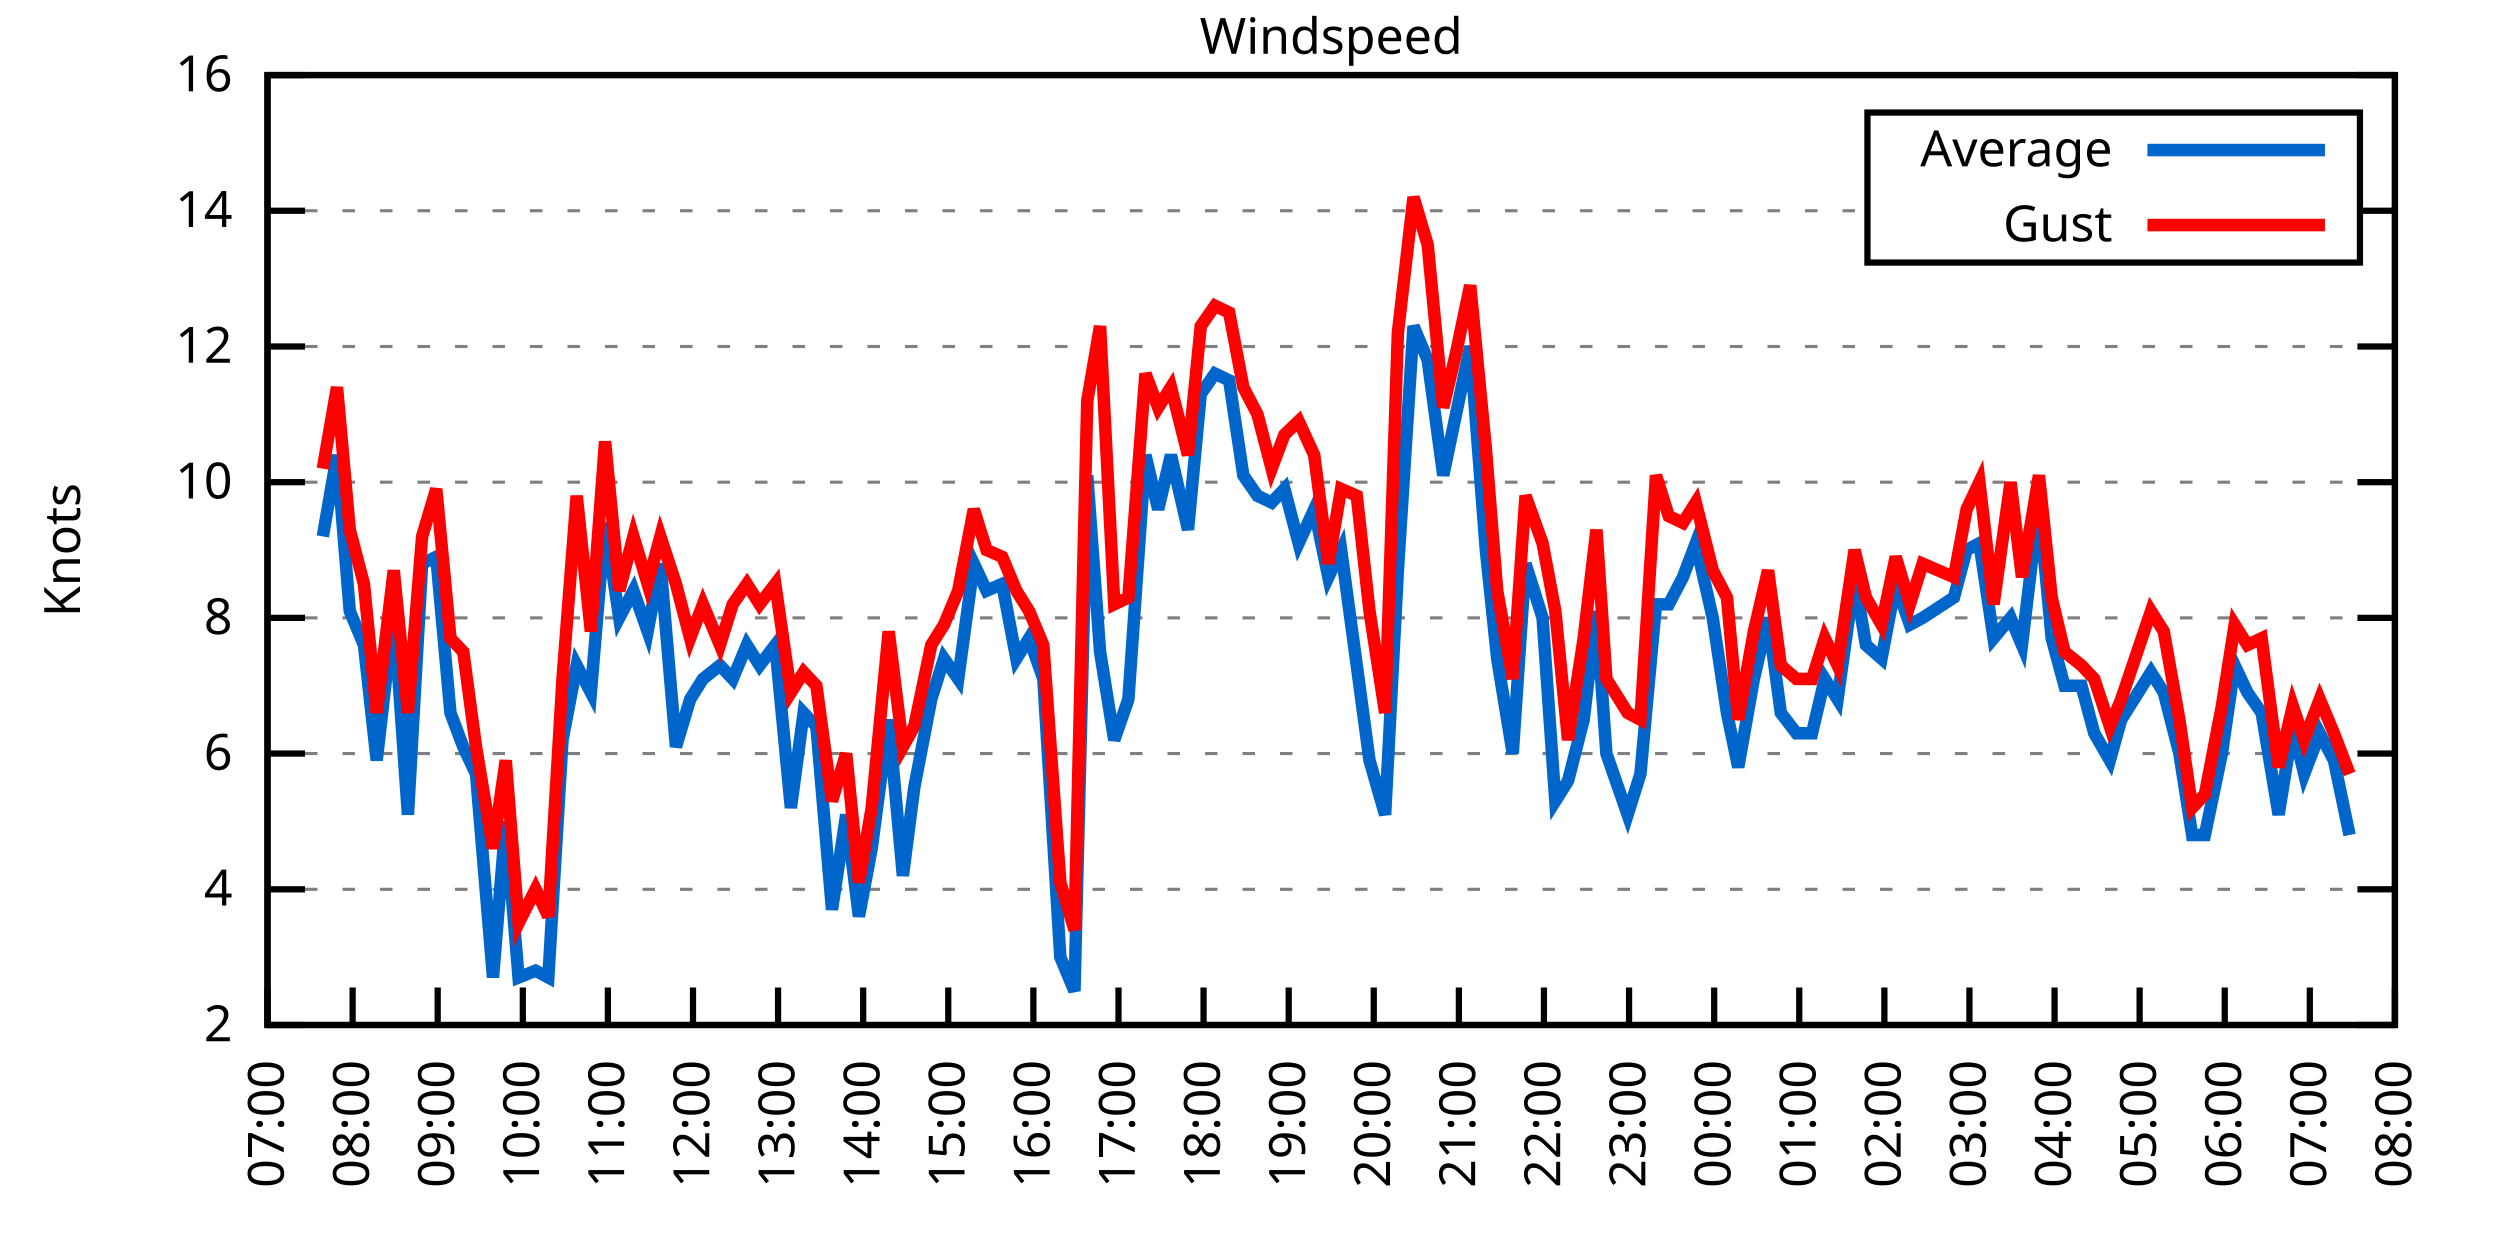
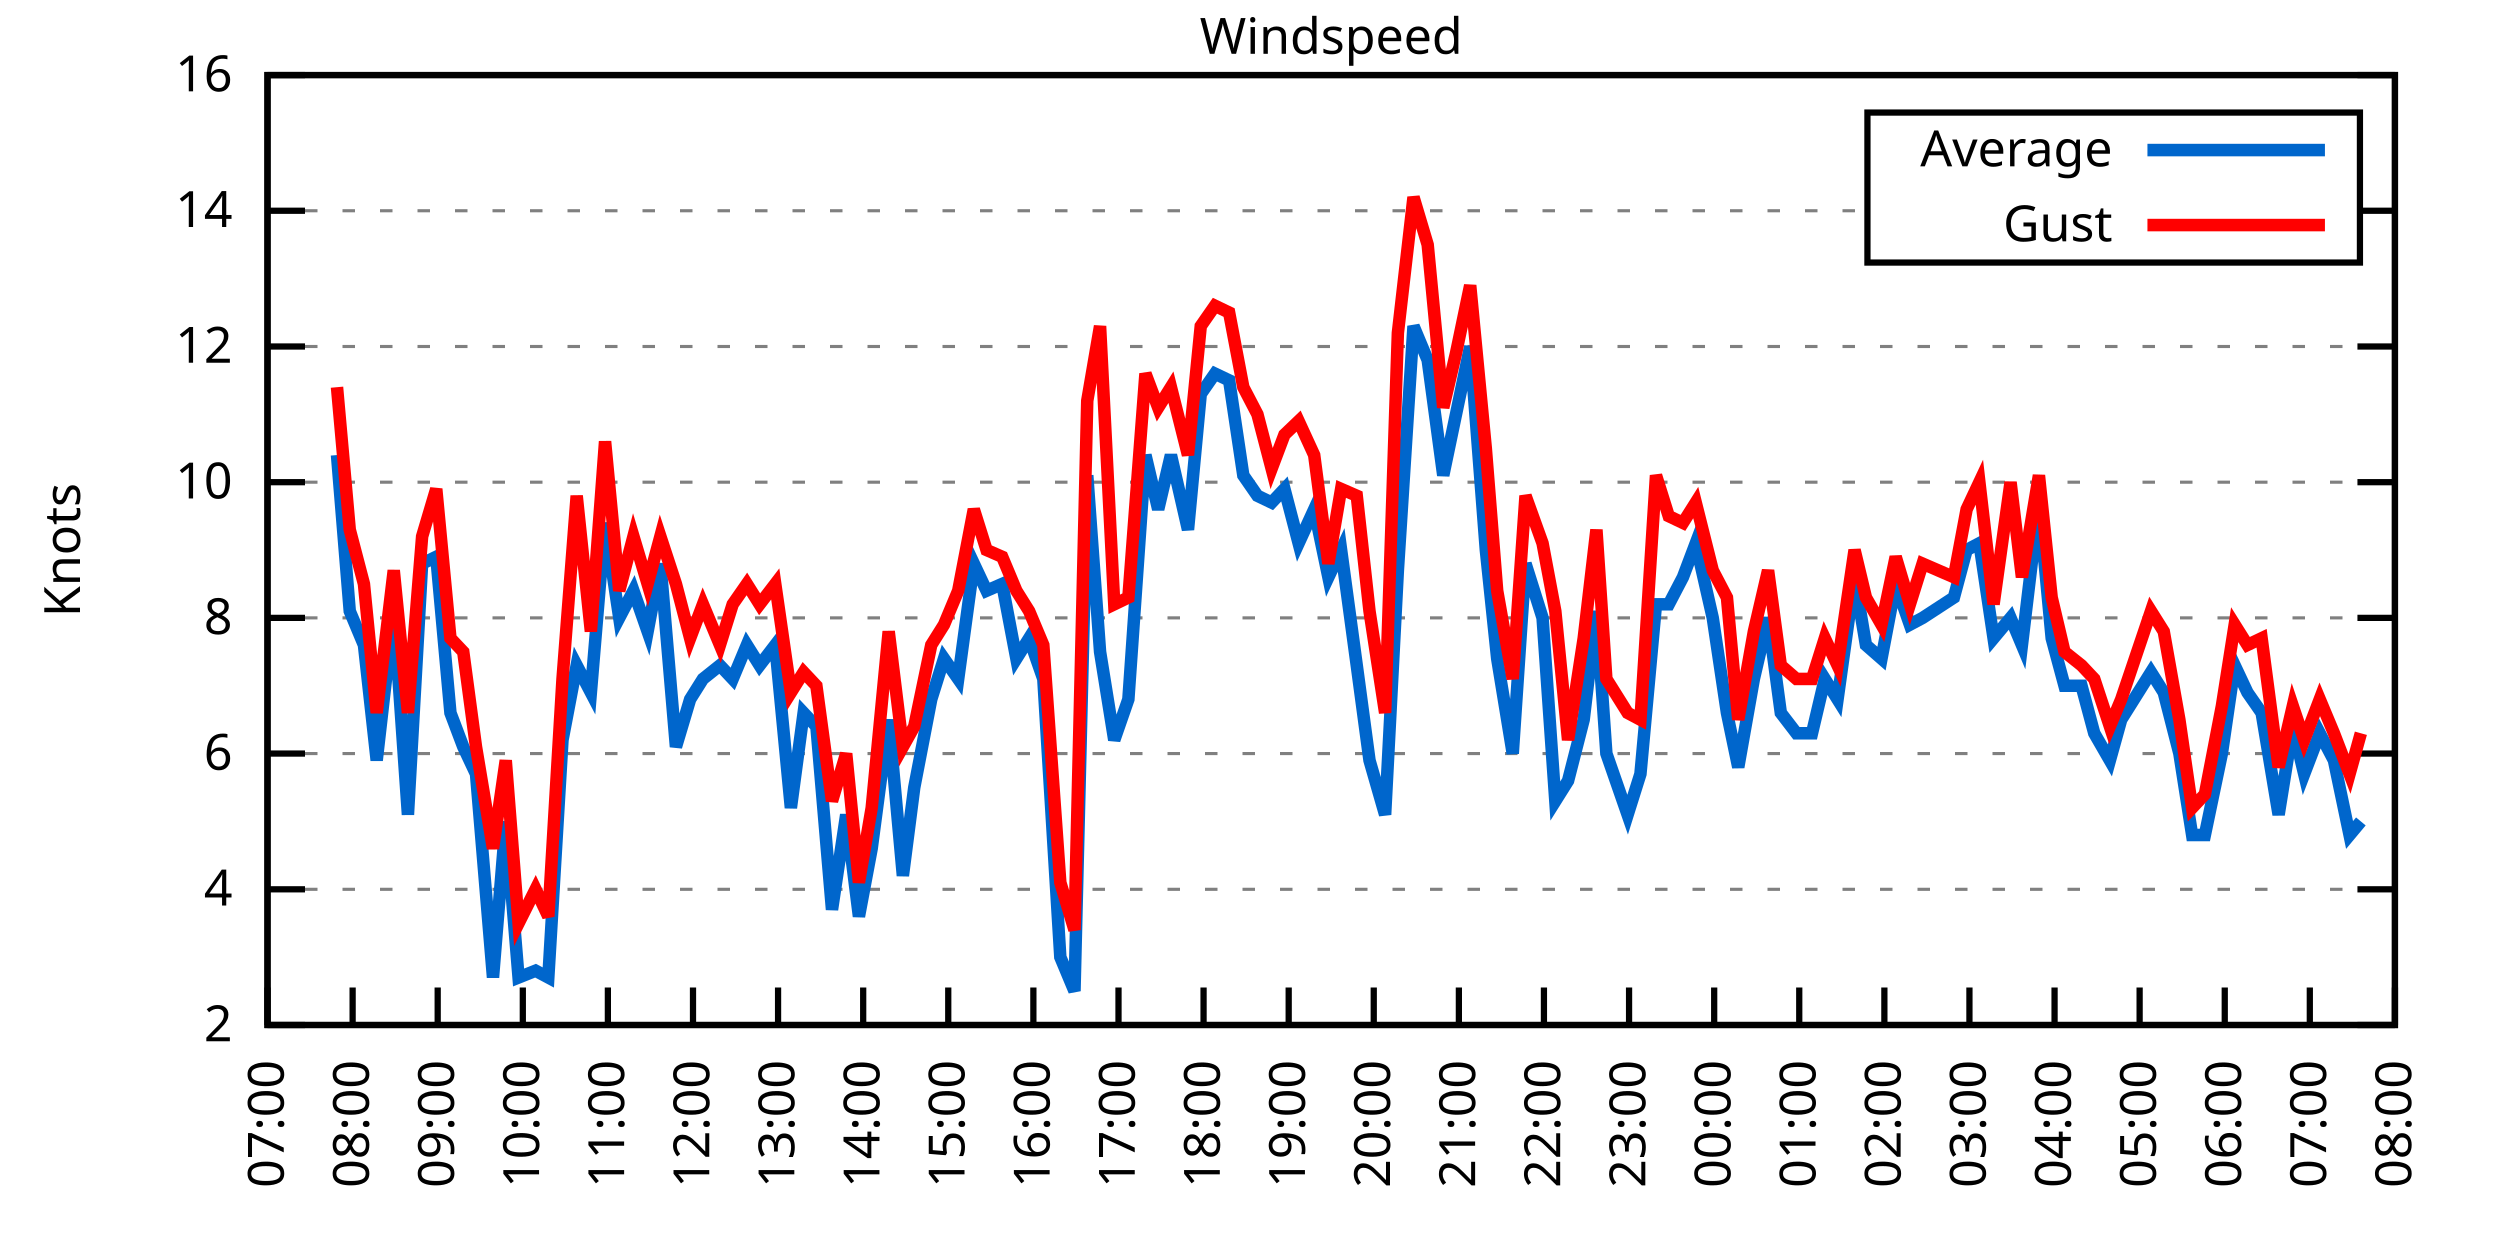
<svg xmlns="http://www.w3.org/2000/svg" xmlns:xlink="http://www.w3.org/1999/xlink" width="400" height="200" viewBox="0 0 400 200">
  <g id="gnuplot_canvas">
    <rect x="0" y="0" width="400" height="200" fill="none" />
    <defs>
      <circle id="gpDot" r="0.5" stroke-width="0.5" stroke="currentColor" />
      <path id="gpPt0" stroke-width="0.333" stroke="currentColor" d="M-1,0 h2 M0,-1 v2" />
      <path id="gpPt1" stroke-width="0.333" stroke="currentColor" d="M-1,-1 L1,1 M1,-1 L-1,1" />
      <path id="gpPt2" stroke-width="0.333" stroke="currentColor" d="M-1,0 L1,0 M0,-1 L0,1 M-1,-1 L1,1 M-1,1 L1,-1" />
      <rect id="gpPt3" stroke-width="0.333" stroke="currentColor" x="-1" y="-1" width="2" height="2" />
      <rect id="gpPt4" stroke-width="0.333" stroke="currentColor" fill="currentColor" x="-1" y="-1" width="2" height="2" />
      <circle id="gpPt5" stroke-width="0.333" stroke="currentColor" cx="0" cy="0" r="1" />
      <use xlink:href="#gpPt5" id="gpPt6" fill="currentColor" stroke="none" />
      <path id="gpPt7" stroke-width="0.333" stroke="currentColor" d="M0,-1.33 L-1.33,0.67 L1.33,0.67 z" />
      <use xlink:href="#gpPt7" id="gpPt8" fill="currentColor" stroke="none" />
      <use xlink:href="#gpPt7" id="gpPt9" stroke="currentColor" transform="rotate(180)" />
      <use xlink:href="#gpPt9" id="gpPt10" fill="currentColor" stroke="none" />
      <use xlink:href="#gpPt3" id="gpPt11" stroke="currentColor" transform="rotate(45)" />
      <use xlink:href="#gpPt11" id="gpPt12" fill="currentColor" stroke="none" />
      <path id="gpPt13" stroke-width="0.333" stroke="currentColor" d="M0,1.330 L1.265,0.411 L0.782,-1.067 L-0.782,-1.076 L-1.265,0.411 z" />
      <use xlink:href="#gpPt13" id="gpPt14" fill="currentColor" stroke="none" />
      <filter id="textbox" filterUnits="objectBoundingBox" x="0" y="0" height="1" width="1">
        <feFlood flood-color="white" flood-opacity="1" result="bgnd" />
        <feComposite in="SourceGraphic" in2="bgnd" operator="atop" />
      </filter>
      <filter id="greybox" filterUnits="objectBoundingBox" x="0" y="0" height="1" width="1">
        <feFlood flood-color="lightgrey" flood-opacity="1" result="grey" />
        <feComposite in="SourceGraphic" in2="grey" operator="atop" />
      </filter>
    </defs>
    <g fill="none" color="white" stroke="currentColor" stroke-width="1.00" stroke-linecap="butt" stroke-linejoin="miter">
</g>
    <g fill="none" color="black" stroke="currentColor" stroke-width="1.00" stroke-linecap="butt" stroke-linejoin="miter">
      <g stroke="none" shape-rendering="crispEdges">
        <polygon fill="rgb(255, 255, 255)" points="42.80,164.00 383.18,164.00 383.18,12.02 42.80,12.02 " />
      </g>
    </g>
    <g fill="none" color="black" stroke="currentColor" stroke-width="1.00" stroke-linecap="butt" stroke-linejoin="miter">
</g>
    <g fill="none" color="black" stroke="black" stroke-width="0.50" stroke-linecap="butt" stroke-linejoin="miter">
</g>
    <g fill="none" color="gray" stroke="currentColor" stroke-width="0.50" stroke-linecap="butt" stroke-linejoin="miter">
      <path stroke="gray" stroke-dasharray="2,4" class="gridline" d="M42.80,164.00 L383.19,164.00  " />
    </g>
    <g fill="none" color="gray" stroke="gray" stroke-width="1.00" stroke-linecap="butt" stroke-linejoin="miter">
</g>
    <g fill="none" color="black" stroke="currentColor" stroke-width="1.00" stroke-linecap="butt" stroke-linejoin="miter">
      <path stroke="black" d="M42.80,164.00 L48.80,164.00 M383.19,164.00 L377.19,164.00  " />
      <g transform="translate(37.20,166.60)" stroke="none" fill="black" font-family="Sans" font-size="8.00" text-anchor="end">
        <text>
          <tspan font-family="Sans"> 2</tspan>
        </text>
      </g>
    </g>
    <g fill="none" color="black" stroke="currentColor" stroke-width="1.00" stroke-linecap="butt" stroke-linejoin="miter">
</g>
    <g fill="none" color="black" stroke="black" stroke-width="0.50" stroke-linecap="butt" stroke-linejoin="miter">
</g>
    <g fill="none" color="gray" stroke="currentColor" stroke-width="0.50" stroke-linecap="butt" stroke-linejoin="miter">
      <path stroke="gray" stroke-dasharray="2,4" class="gridline" d="M42.80,142.29 L383.19,142.29  " />
    </g>
    <g fill="none" color="gray" stroke="gray" stroke-width="1.00" stroke-linecap="butt" stroke-linejoin="miter">
</g>
    <g fill="none" color="black" stroke="currentColor" stroke-width="1.00" stroke-linecap="butt" stroke-linejoin="miter">
      <path stroke="black" d="M42.80,142.29 L48.80,142.29 M383.19,142.29 L377.19,142.29  " />
      <g transform="translate(37.20,144.89)" stroke="none" fill="black" font-family="Sans" font-size="8.00" text-anchor="end">
        <text>
          <tspan font-family="Sans"> 4</tspan>
        </text>
      </g>
    </g>
    <g fill="none" color="black" stroke="currentColor" stroke-width="1.00" stroke-linecap="butt" stroke-linejoin="miter">
</g>
    <g fill="none" color="black" stroke="black" stroke-width="0.50" stroke-linecap="butt" stroke-linejoin="miter">
</g>
    <g fill="none" color="gray" stroke="currentColor" stroke-width="0.50" stroke-linecap="butt" stroke-linejoin="miter">
      <path stroke="gray" stroke-dasharray="2,4" class="gridline" d="M42.80,120.57 L383.19,120.57  " />
    </g>
    <g fill="none" color="gray" stroke="gray" stroke-width="1.00" stroke-linecap="butt" stroke-linejoin="miter">
</g>
    <g fill="none" color="black" stroke="currentColor" stroke-width="1.00" stroke-linecap="butt" stroke-linejoin="miter">
      <path stroke="black" d="M42.80,120.57 L48.80,120.57 M383.19,120.57 L377.19,120.57  " />
      <g transform="translate(37.20,123.17)" stroke="none" fill="black" font-family="Sans" font-size="8.00" text-anchor="end">
        <text>
          <tspan font-family="Sans"> 6</tspan>
        </text>
      </g>
    </g>
    <g fill="none" color="black" stroke="currentColor" stroke-width="1.00" stroke-linecap="butt" stroke-linejoin="miter">
</g>
    <g fill="none" color="black" stroke="black" stroke-width="0.50" stroke-linecap="butt" stroke-linejoin="miter">
</g>
    <g fill="none" color="gray" stroke="currentColor" stroke-width="0.50" stroke-linecap="butt" stroke-linejoin="miter">
      <path stroke="gray" stroke-dasharray="2,4" class="gridline" d="M42.80,98.86 L383.19,98.86  " />
    </g>
    <g fill="none" color="gray" stroke="gray" stroke-width="1.00" stroke-linecap="butt" stroke-linejoin="miter">
</g>
    <g fill="none" color="black" stroke="currentColor" stroke-width="1.00" stroke-linecap="butt" stroke-linejoin="miter">
      <path stroke="black" d="M42.80,98.86 L48.80,98.86 M383.19,98.86 L377.19,98.86  " />
      <g transform="translate(37.20,101.46)" stroke="none" fill="black" font-family="Sans" font-size="8.00" text-anchor="end">
        <text>
          <tspan font-family="Sans"> 8</tspan>
        </text>
      </g>
    </g>
    <g fill="none" color="black" stroke="currentColor" stroke-width="1.00" stroke-linecap="butt" stroke-linejoin="miter">
</g>
    <g fill="none" color="black" stroke="black" stroke-width="0.50" stroke-linecap="butt" stroke-linejoin="miter">
</g>
    <g fill="none" color="gray" stroke="currentColor" stroke-width="0.50" stroke-linecap="butt" stroke-linejoin="miter">
      <path stroke="gray" stroke-dasharray="2,4" class="gridline" d="M42.80,77.15 L383.19,77.15  " />
    </g>
    <g fill="none" color="gray" stroke="gray" stroke-width="1.00" stroke-linecap="butt" stroke-linejoin="miter">
</g>
    <g fill="none" color="black" stroke="currentColor" stroke-width="1.00" stroke-linecap="butt" stroke-linejoin="miter">
      <path stroke="black" d="M42.80,77.15 L48.80,77.15 M383.19,77.15 L377.19,77.15  " />
      <g transform="translate(37.20,79.75)" stroke="none" fill="black" font-family="Sans" font-size="8.00" text-anchor="end">
        <text>
          <tspan font-family="Sans"> 10</tspan>
        </text>
      </g>
    </g>
    <g fill="none" color="black" stroke="currentColor" stroke-width="1.00" stroke-linecap="butt" stroke-linejoin="miter">
</g>
    <g fill="none" color="black" stroke="black" stroke-width="0.50" stroke-linecap="butt" stroke-linejoin="miter">
</g>
    <g fill="none" color="gray" stroke="currentColor" stroke-width="0.50" stroke-linecap="butt" stroke-linejoin="miter">
      <path stroke="gray" stroke-dasharray="2,4" class="gridline" d="M42.80,55.44 L383.19,55.44  " />
    </g>
    <g fill="none" color="gray" stroke="gray" stroke-width="1.00" stroke-linecap="butt" stroke-linejoin="miter">
</g>
    <g fill="none" color="black" stroke="currentColor" stroke-width="1.00" stroke-linecap="butt" stroke-linejoin="miter">
      <path stroke="black" d="M42.80,55.44 L48.80,55.44 M383.19,55.44 L377.19,55.44  " />
      <g transform="translate(37.20,58.04)" stroke="none" fill="black" font-family="Sans" font-size="8.00" text-anchor="end">
        <text>
          <tspan font-family="Sans"> 12</tspan>
        </text>
      </g>
    </g>
    <g fill="none" color="black" stroke="currentColor" stroke-width="1.00" stroke-linecap="butt" stroke-linejoin="miter">
</g>
    <g fill="none" color="black" stroke="black" stroke-width="0.50" stroke-linecap="butt" stroke-linejoin="miter">
</g>
    <g fill="none" color="gray" stroke="currentColor" stroke-width="0.50" stroke-linecap="butt" stroke-linejoin="miter">
      <path stroke="gray" stroke-dasharray="2,4" class="gridline" d="M42.80,33.72 L298.79,33.72 M377.59,33.72 L383.19,33.72  " />
    </g>
    <g fill="none" color="gray" stroke="gray" stroke-width="1.00" stroke-linecap="butt" stroke-linejoin="miter">
</g>
    <g fill="none" color="black" stroke="currentColor" stroke-width="1.00" stroke-linecap="butt" stroke-linejoin="miter">
      <path stroke="black" d="M42.80,33.72 L48.80,33.72 M383.19,33.72 L377.19,33.72  " />
      <g transform="translate(37.20,36.32)" stroke="none" fill="black" font-family="Sans" font-size="8.00" text-anchor="end">
        <text>
          <tspan font-family="Sans"> 14</tspan>
        </text>
      </g>
    </g>
    <g fill="none" color="black" stroke="currentColor" stroke-width="1.00" stroke-linecap="butt" stroke-linejoin="miter">
</g>
    <g fill="none" color="black" stroke="black" stroke-width="0.50" stroke-linecap="butt" stroke-linejoin="miter">
</g>
    <g fill="none" color="gray" stroke="currentColor" stroke-width="0.50" stroke-linecap="butt" stroke-linejoin="miter">
      <path stroke="gray" stroke-dasharray="2,4" class="gridline" d="M42.80,12.01 L383.19,12.01  " />
    </g>
    <g fill="none" color="gray" stroke="gray" stroke-width="1.00" stroke-linecap="butt" stroke-linejoin="miter">
</g>
    <g fill="none" color="black" stroke="currentColor" stroke-width="1.00" stroke-linecap="butt" stroke-linejoin="miter">
      <path stroke="black" d="M42.80,12.01 L48.80,12.01 M383.19,12.01 L377.19,12.01  " />
      <g transform="translate(37.20,14.61)" stroke="none" fill="black" font-family="Sans" font-size="8.00" text-anchor="end">
        <text>
          <tspan font-family="Sans"> 16</tspan>
        </text>
      </g>
    </g>
    <g fill="none" color="black" stroke="currentColor" stroke-width="1.00" stroke-linecap="butt" stroke-linejoin="miter">
      <path stroke="black" d="M42.80,164.00 L42.80,158.00  " />
      <g transform="translate(45.40,169.60) rotate(270.00)" stroke="none" fill="black" font-family="Sans" font-size="8.00" text-anchor="end">
        <text>
          <tspan font-family="Sans">07:00</tspan>
        </text>
      </g>
    </g>
    <g fill="none" color="black" stroke="currentColor" stroke-width="1.00" stroke-linecap="butt" stroke-linejoin="miter">
      <path stroke="black" d="M56.42,164.00 L56.42,158.00  " />
      <g transform="translate(59.02,169.60) rotate(270.00)" stroke="none" fill="black" font-family="Sans" font-size="8.00" text-anchor="end">
        <text>
          <tspan font-family="Sans">08:00</tspan>
        </text>
      </g>
    </g>
    <g fill="none" color="black" stroke="currentColor" stroke-width="1.00" stroke-linecap="butt" stroke-linejoin="miter">
      <path stroke="black" d="M70.03,164.00 L70.03,158.00  " />
      <g transform="translate(72.63,169.60) rotate(270.00)" stroke="none" fill="black" font-family="Sans" font-size="8.00" text-anchor="end">
        <text>
          <tspan font-family="Sans">09:00</tspan>
        </text>
      </g>
    </g>
    <g fill="none" color="black" stroke="currentColor" stroke-width="1.00" stroke-linecap="butt" stroke-linejoin="miter">
      <path stroke="black" d="M83.65,164.00 L83.65,158.00  " />
      <g transform="translate(86.25,169.60) rotate(270.00)" stroke="none" fill="black" font-family="Sans" font-size="8.00" text-anchor="end">
        <text>
          <tspan font-family="Sans">10:00</tspan>
        </text>
      </g>
    </g>
    <g fill="none" color="black" stroke="currentColor" stroke-width="1.00" stroke-linecap="butt" stroke-linejoin="miter">
      <path stroke="black" d="M97.26,164.00 L97.26,158.00  " />
      <g transform="translate(99.86,169.60) rotate(270.00)" stroke="none" fill="black" font-family="Sans" font-size="8.00" text-anchor="end">
        <text>
          <tspan font-family="Sans">11:00</tspan>
        </text>
      </g>
    </g>
    <g fill="none" color="black" stroke="currentColor" stroke-width="1.00" stroke-linecap="butt" stroke-linejoin="miter">
      <path stroke="black" d="M110.88,164.00 L110.88,158.00  " />
      <g transform="translate(113.48,169.60) rotate(270.00)" stroke="none" fill="black" font-family="Sans" font-size="8.00" text-anchor="end">
        <text>
          <tspan font-family="Sans">12:00</tspan>
        </text>
      </g>
    </g>
    <g fill="none" color="black" stroke="currentColor" stroke-width="1.00" stroke-linecap="butt" stroke-linejoin="miter">
      <path stroke="black" d="M124.49,164.00 L124.49,158.00  " />
      <g transform="translate(127.09,169.60) rotate(270.00)" stroke="none" fill="black" font-family="Sans" font-size="8.00" text-anchor="end">
        <text>
          <tspan font-family="Sans">13:00</tspan>
        </text>
      </g>
    </g>
    <g fill="none" color="black" stroke="currentColor" stroke-width="1.00" stroke-linecap="butt" stroke-linejoin="miter">
      <path stroke="black" d="M138.11,164.00 L138.11,158.00  " />
      <g transform="translate(140.71,169.60) rotate(270.00)" stroke="none" fill="black" font-family="Sans" font-size="8.00" text-anchor="end">
        <text>
          <tspan font-family="Sans">14:00</tspan>
        </text>
      </g>
    </g>
    <g fill="none" color="black" stroke="currentColor" stroke-width="1.00" stroke-linecap="butt" stroke-linejoin="miter">
      <path stroke="black" d="M151.72,164.00 L151.72,158.00  " />
      <g transform="translate(154.32,169.60) rotate(270.00)" stroke="none" fill="black" font-family="Sans" font-size="8.00" text-anchor="end">
        <text>
          <tspan font-family="Sans">15:00</tspan>
        </text>
      </g>
    </g>
    <g fill="none" color="black" stroke="currentColor" stroke-width="1.00" stroke-linecap="butt" stroke-linejoin="miter">
      <path stroke="black" d="M165.34,164.00 L165.34,158.00  " />
      <g transform="translate(167.94,169.60) rotate(270.00)" stroke="none" fill="black" font-family="Sans" font-size="8.00" text-anchor="end">
        <text>
          <tspan font-family="Sans">16:00</tspan>
        </text>
      </g>
    </g>
    <g fill="none" color="black" stroke="currentColor" stroke-width="1.00" stroke-linecap="butt" stroke-linejoin="miter">
      <path stroke="black" d="M178.96,164.00 L178.96,158.00  " />
      <g transform="translate(181.56,169.60) rotate(270.00)" stroke="none" fill="black" font-family="Sans" font-size="8.00" text-anchor="end">
        <text>
          <tspan font-family="Sans">17:00</tspan>
        </text>
      </g>
    </g>
    <g fill="none" color="black" stroke="currentColor" stroke-width="1.00" stroke-linecap="butt" stroke-linejoin="miter">
      <path stroke="black" d="M192.57,164.00 L192.57,158.00  " />
      <g transform="translate(195.17,169.60) rotate(270.00)" stroke="none" fill="black" font-family="Sans" font-size="8.00" text-anchor="end">
        <text>
          <tspan font-family="Sans">18:00</tspan>
        </text>
      </g>
    </g>
    <g fill="none" color="black" stroke="currentColor" stroke-width="1.00" stroke-linecap="butt" stroke-linejoin="miter">
      <path stroke="black" d="M206.19,164.00 L206.19,158.00  " />
      <g transform="translate(208.79,169.60) rotate(270.00)" stroke="none" fill="black" font-family="Sans" font-size="8.00" text-anchor="end">
        <text>
          <tspan font-family="Sans">19:00</tspan>
        </text>
      </g>
    </g>
    <g fill="none" color="black" stroke="currentColor" stroke-width="1.00" stroke-linecap="butt" stroke-linejoin="miter">
      <path stroke="black" d="M219.80,164.00 L219.80,158.00  " />
      <g transform="translate(222.40,169.60) rotate(270.00)" stroke="none" fill="black" font-family="Sans" font-size="8.00" text-anchor="end">
        <text>
          <tspan font-family="Sans">20:00</tspan>
        </text>
      </g>
    </g>
    <g fill="none" color="black" stroke="currentColor" stroke-width="1.00" stroke-linecap="butt" stroke-linejoin="miter">
      <path stroke="black" d="M233.42,164.00 L233.42,158.00  " />
      <g transform="translate(236.02,169.60) rotate(270.00)" stroke="none" fill="black" font-family="Sans" font-size="8.00" text-anchor="end">
        <text>
          <tspan font-family="Sans">21:00</tspan>
        </text>
      </g>
    </g>
    <g fill="none" color="black" stroke="currentColor" stroke-width="1.00" stroke-linecap="butt" stroke-linejoin="miter">
      <path stroke="black" d="M247.03,164.00 L247.03,158.00  " />
      <g transform="translate(249.63,169.60) rotate(270.00)" stroke="none" fill="black" font-family="Sans" font-size="8.00" text-anchor="end">
        <text>
          <tspan font-family="Sans">22:00</tspan>
        </text>
      </g>
    </g>
    <g fill="none" color="black" stroke="currentColor" stroke-width="1.00" stroke-linecap="butt" stroke-linejoin="miter">
      <path stroke="black" d="M260.65,164.00 L260.65,158.00  " />
      <g transform="translate(263.25,169.60) rotate(270.00)" stroke="none" fill="black" font-family="Sans" font-size="8.00" text-anchor="end">
        <text>
          <tspan font-family="Sans">23:00</tspan>
        </text>
      </g>
    </g>
    <g fill="none" color="black" stroke="currentColor" stroke-width="1.00" stroke-linecap="butt" stroke-linejoin="miter">
      <path stroke="black" d="M274.27,164.00 L274.27,158.00  " />
      <g transform="translate(276.87,169.60) rotate(270.00)" stroke="none" fill="black" font-family="Sans" font-size="8.00" text-anchor="end">
        <text>
          <tspan font-family="Sans">00:00</tspan>
        </text>
      </g>
    </g>
    <g fill="none" color="black" stroke="currentColor" stroke-width="1.00" stroke-linecap="butt" stroke-linejoin="miter">
      <path stroke="black" d="M287.88,164.00 L287.88,158.00  " />
      <g transform="translate(290.48,169.60) rotate(270.00)" stroke="none" fill="black" font-family="Sans" font-size="8.00" text-anchor="end">
        <text>
          <tspan font-family="Sans">01:00</tspan>
        </text>
      </g>
    </g>
    <g fill="none" color="black" stroke="currentColor" stroke-width="1.00" stroke-linecap="butt" stroke-linejoin="miter">
      <path stroke="black" d="M301.50,164.00 L301.50,158.00  " />
      <g transform="translate(304.10,169.60) rotate(270.00)" stroke="none" fill="black" font-family="Sans" font-size="8.00" text-anchor="end">
        <text>
          <tspan font-family="Sans">02:00</tspan>
        </text>
      </g>
    </g>
    <g fill="none" color="black" stroke="currentColor" stroke-width="1.00" stroke-linecap="butt" stroke-linejoin="miter">
      <path stroke="black" d="M315.11,164.00 L315.11,158.00  " />
      <g transform="translate(317.71,169.60) rotate(270.00)" stroke="none" fill="black" font-family="Sans" font-size="8.00" text-anchor="end">
        <text>
          <tspan font-family="Sans">03:00</tspan>
        </text>
      </g>
    </g>
    <g fill="none" color="black" stroke="currentColor" stroke-width="1.00" stroke-linecap="butt" stroke-linejoin="miter">
      <path stroke="black" d="M328.73,164.00 L328.73,158.00  " />
      <g transform="translate(331.33,169.60) rotate(270.00)" stroke="none" fill="black" font-family="Sans" font-size="8.00" text-anchor="end">
        <text>
          <tspan font-family="Sans">04:00</tspan>
        </text>
      </g>
    </g>
    <g fill="none" color="black" stroke="currentColor" stroke-width="1.00" stroke-linecap="butt" stroke-linejoin="miter">
      <path stroke="black" d="M342.34,164.00 L342.34,158.00  " />
      <g transform="translate(344.94,169.60) rotate(270.00)" stroke="none" fill="black" font-family="Sans" font-size="8.00" text-anchor="end">
        <text>
          <tspan font-family="Sans">05:00</tspan>
        </text>
      </g>
    </g>
    <g fill="none" color="black" stroke="currentColor" stroke-width="1.00" stroke-linecap="butt" stroke-linejoin="miter">
      <path stroke="black" d="M355.96,164.00 L355.96,158.00  " />
      <g transform="translate(358.56,169.60) rotate(270.00)" stroke="none" fill="black" font-family="Sans" font-size="8.00" text-anchor="end">
        <text>
          <tspan font-family="Sans">06:00</tspan>
        </text>
      </g>
    </g>
    <g fill="none" color="black" stroke="currentColor" stroke-width="1.00" stroke-linecap="butt" stroke-linejoin="miter">
      <path stroke="black" d="M369.57,164.00 L369.57,158.00  " />
      <g transform="translate(372.17,169.60) rotate(270.00)" stroke="none" fill="black" font-family="Sans" font-size="8.00" text-anchor="end">
        <text>
          <tspan font-family="Sans">07:00</tspan>
        </text>
      </g>
    </g>
    <g fill="none" color="black" stroke="currentColor" stroke-width="1.00" stroke-linecap="butt" stroke-linejoin="miter">
      <path stroke="black" d="M383.19,164.00 L383.19,158.00  " />
      <g transform="translate(385.79,169.60) rotate(270.00)" stroke="none" fill="black" font-family="Sans" font-size="8.00" text-anchor="end">
        <text>
          <tspan font-family="Sans">08:00</tspan>
        </text>
      </g>
    </g>
    <g fill="none" color="black" stroke="currentColor" stroke-width="1.00" stroke-linecap="butt" stroke-linejoin="miter">
</g>
    <g fill="none" color="black" stroke="currentColor" stroke-width="1.00" stroke-linecap="butt" stroke-linejoin="miter">
      <path stroke="black" d="M42.80,12.01 L42.80,164.00 L383.19,164.00 L383.19,12.01 L42.80,12.01 Z  " />
    </g>
    <g fill="none" color="black" stroke="currentColor" stroke-width="1.00" stroke-linecap="butt" stroke-linejoin="miter">
</g>
    <g fill="none" color="black" stroke="currentColor" stroke-width="1.00" stroke-linecap="butt" stroke-linejoin="miter">
      <path stroke="black" d="M298.79,42.01 L298.79,18.01 L377.59,18.01 L377.59,42.01 L298.79,42.01 Z  " />
    </g>
    <g id="Windspeed_plot_1">
      <g fill="none" color="white" stroke="black" stroke-width="2.00" stroke-linecap="butt" stroke-linejoin="miter">
</g>
      <g fill="none" color="black" stroke="currentColor" stroke-width="2.00" stroke-linecap="butt" stroke-linejoin="miter">
        <g transform="translate(337.99,26.61)" stroke="none" fill="black" font-family="Sans" font-size="8.00" text-anchor="end">
          <text>
            <tspan font-family="Sans">Average</tspan>
          </text>
        </g>
      </g>
      <g fill="none" color="black" stroke="currentColor" stroke-width="2.00" stroke-linecap="butt" stroke-linejoin="miter">
-         <path stroke="rgb(  0, 102, 204)" d="M343.59,24.01 L371.99,24.01 M51.65,85.83 L53.92,72.81 L55.96,97.78 L58.23,103.20 L60.27,121.66 L63.00,97.78   L65.27,130.35 L67.54,90.18 L69.80,89.09 L72.07,114.06 L74.12,119.49 L76.16,123.83 L78.88,156.40 L80.92,131.43   L82.97,156.40 L85.69,155.31 L87.73,156.40 L90.00,118.40 L92.27,106.46 L94.54,110.80 L96.81,83.66 L99.08,98.86   L101.35,94.52 L103.62,101.03 L105.66,90.18 L108.15,119.49 L110.42,111.89 L112.47,108.63 L115.19,106.46 L117.23,108.63   L119.50,103.20 L121.54,106.46 L124.04,103.20 L126.54,129.26 L128.58,114.06 L130.62,116.23 L133.12,145.54 L135.39,130.35   L137.43,146.63 L139.47,135.77 L142.19,115.15 L144.46,140.12 L146.28,126.00 L149.00,111.89 L151.04,105.38 L153.31,108.63   L155.81,90.18 L157.85,94.52 L160.35,93.43 L162.62,105.38 L164.66,102.12 L166.93,108.63 L169.65,153.14 L171.92,158.57   L173.96,76.06 L176.01,104.29 L178.28,118.40 L180.54,111.89 L183.27,72.81 L185.31,81.49 L187.35,72.81 L190.08,84.75   L192.12,63.04 L194.39,59.78 L196.66,60.86 L198.93,76.06 L201.19,79.32 L203.46,80.41 L205.51,78.23 L207.78,86.92   L210.27,81.49 L212.54,92.35 L214.58,88.00 L217.08,106.46 L219.12,121.66 L221.62,130.35 L223.66,91.26 L226.16,52.18   L228.43,57.61 L230.92,76.06 L232.96,66.29 L235.23,55.44 L237.73,88.00 L239.55,105.38 L242.04,120.57 L244.08,90.18   L246.81,98.86 L248.85,128.17 L250.89,124.92 L253.39,115.15 L255.43,97.78 L257.02,120.57 L260.42,130.35 L262.47,123.83   L264.96,96.69 L267.00,96.69 L269.27,92.35 L271.32,86.92 L274.04,98.86 L276.31,114.06 L278.12,122.75 L280.62,108.63   L282.89,98.86 L284.93,114.06 L287.43,117.32 L289.92,117.32 L291.97,108.63 L294.01,111.89 L296.73,92.35 L298.55,103.20   L301.04,105.38 L303.31,93.43 L305.58,99.95 L307.62,98.86 L312.62,95.60 L314.66,88.00 L316.70,86.92 L318.97,102.12   L321.69,98.86 L323.51,103.20 L326.23,80.41 L328.27,102.12 L330.32,109.72 L333.04,109.72 L335.08,117.32 L337.58,121.66   L339.39,115.15 L344.16,107.55 L346.20,110.80 L348.70,120.57 L350.74,133.60 L352.78,133.60 L355.50,120.57 L357.55,106.46   L359.59,110.80 L361.86,114.06 L364.58,130.35 L366.85,116.23 L368.67,123.83 L371.16,117.32 L373.43,121.66 L375.93,133.60    " />
+         <path stroke="rgb(  0, 102, 204)" d="M343.59,24.01 L371.99,24.01 M53.92,72.81 L55.96,97.78 L58.23,103.20 L60.27,121.66 L63.00,97.78 L65.27,130.35   L67.54,90.18 L69.80,89.09 L72.07,114.06 L74.12,119.49 L76.16,123.83 L78.88,156.40 L80.92,131.43 L82.97,156.40   L85.69,155.31 L87.73,156.40 L90.00,118.40 L92.27,106.46 L94.54,110.80 L96.81,83.66 L99.08,98.86 L101.35,94.52   L103.62,101.03 L105.66,90.18 L108.15,119.49 L110.42,111.89 L112.47,108.63 L115.19,106.46 L117.23,108.63 L119.50,103.20   L121.54,106.46 L124.04,103.20 L126.54,129.26 L128.58,114.06 L130.62,116.23 L133.12,145.54 L135.39,130.35 L137.43,146.63   L139.47,135.77 L142.19,115.15 L144.46,140.12 L146.28,126.00 L149.00,111.89 L151.04,105.38 L153.31,108.63 L155.81,90.18   L157.85,94.52 L160.35,93.43 L162.62,105.38 L164.66,102.12 L166.93,108.63 L169.65,153.14 L171.92,158.57 L173.96,76.06   L176.01,104.29 L178.28,118.40 L180.54,111.89 L183.27,72.81 L185.31,81.49 L187.35,72.81 L190.08,84.75 L192.12,63.04   L194.39,59.78 L196.66,60.86 L198.93,76.06 L201.19,79.32 L203.46,80.41 L205.51,78.23 L207.78,86.92 L210.27,81.49   L212.54,92.35 L214.58,88.00 L217.08,106.46 L219.12,121.66 L221.62,130.35 L223.66,91.26 L226.16,52.18 L228.43,57.61   L230.92,76.06 L232.96,66.29 L235.23,55.44 L237.73,88.00 L239.55,105.38 L242.04,120.57 L244.08,90.18 L246.81,98.86   L248.85,128.17 L250.89,124.92 L253.39,115.15 L255.43,97.78 L257.02,120.57 L260.42,130.35 L262.47,123.83 L264.96,96.69   L267.00,96.69 L269.27,92.35 L271.32,86.92 L274.04,98.86 L276.31,114.06 L278.12,122.75 L280.62,108.63 L282.89,98.86   L284.93,114.06 L287.43,117.32 L289.92,117.32 L291.97,108.63 L294.01,111.89 L296.73,92.35 L298.55,103.20 L301.04,105.38   L303.31,93.43 L305.58,99.95 L307.62,98.86 L312.62,95.60 L314.66,88.00 L316.70,86.92 L318.97,102.12 L321.69,98.86   L323.51,103.20 L326.23,80.41 L328.27,102.12 L330.32,109.72 L333.04,109.72 L335.08,117.32 L337.58,121.66 L339.39,115.15   L344.16,107.55 L346.20,110.80 L348.70,120.57 L350.74,133.60 L352.78,133.60 L355.50,120.57 L357.55,106.46 L359.59,110.80   L361.86,114.06 L364.58,130.35 L366.85,116.23 L368.67,123.83 L371.16,117.32 L373.43,121.66 L375.93,133.60 L377.74,131.43    " />
      </g>
    </g>
    <g id="Windspeed_plot_2">
      <g fill="none" color="black" stroke="currentColor" stroke-width="2.00" stroke-linecap="butt" stroke-linejoin="miter">
        <g transform="translate(337.99,38.61)" stroke="none" fill="black" font-family="Sans" font-size="8.00" text-anchor="end">
          <text>
            <tspan font-family="Sans">Gust</tspan>
          </text>
        </g>
      </g>
      <g fill="none" color="black" stroke="currentColor" stroke-width="2.00" stroke-linecap="butt" stroke-linejoin="miter">
-         <path stroke="rgb(255,   0,   0)" d="M343.59,36.01 L371.99,36.01 M51.65,74.98 L53.92,61.95 L55.96,84.75 L58.23,93.43 L60.27,114.06 L63.00,91.26   L65.27,114.06 L67.54,85.83 L69.80,78.23 L72.07,102.12 L74.12,104.29 L76.16,119.49 L78.88,135.77 L80.92,121.66   L82.97,147.72 L85.69,142.29 L87.73,146.63 L90.00,108.63 L92.27,79.32 L94.54,101.03 L96.81,70.63 L99.08,94.52   L101.35,85.83 L103.62,93.43 L105.66,85.83 L108.15,93.43 L110.42,102.12 L112.47,96.69 L115.19,103.20 L117.23,96.69   L119.50,93.43 L121.54,96.69 L124.04,93.43 L126.54,110.80 L128.58,107.55 L130.62,109.72 L133.12,128.17 L135.39,120.57   L137.43,141.20 L139.47,129.26 L142.19,101.03 L144.46,119.49 L146.28,116.23 L149.00,103.20 L151.04,99.95 L153.31,94.52   L155.81,81.49 L157.85,88.00 L160.35,89.09 L162.62,94.52 L164.66,97.78 L166.93,103.20 L169.65,141.20 L171.92,148.80   L173.96,64.12 L176.01,52.18 L178.28,96.69 L180.54,95.60 L183.27,59.78 L185.31,65.21 L187.35,61.95 L190.08,72.81   L192.12,52.18 L194.39,48.92 L196.66,50.01 L198.93,61.95 L201.19,66.29 L203.46,74.98 L205.51,69.55 L207.78,67.38   L210.27,72.81 L212.54,90.18 L214.58,78.23 L217.08,79.32 L219.12,97.78 L221.62,114.06 L223.66,53.26 L226.16,31.55   L228.43,39.15 L230.92,65.21 L232.96,56.52 L235.23,45.66 L237.73,71.72 L239.55,94.52 L242.04,108.63 L244.08,79.32   L246.81,86.92 L248.85,97.78 L250.89,118.40 L253.39,102.12 L255.43,84.75 L257.02,108.63 L260.42,114.06 L262.47,115.15   L264.96,76.06 L267.00,82.58 L269.27,83.66 L271.32,80.41 L274.04,91.26 L276.31,95.60 L278.12,115.15 L280.62,101.03   L282.89,91.26 L284.93,106.46 L287.43,108.63 L289.92,108.63 L291.97,102.12 L294.01,106.46 L296.73,88.00 L298.55,95.60   L301.04,99.95 L303.31,89.09 L305.58,96.69 L307.62,90.18 L312.62,92.35 L314.66,81.49 L316.70,77.15 L318.97,96.69   L321.69,77.15 L323.51,92.35 L326.23,76.06 L328.27,95.60 L330.32,104.29 L333.04,106.46 L335.08,108.63 L337.58,116.23   L339.39,111.89 L344.16,97.78 L346.20,101.03 L348.70,115.15 L350.74,129.26 L352.78,127.09 L355.50,112.97 L357.55,99.95   L359.59,103.20 L361.86,102.12 L364.58,122.75 L366.85,112.97 L368.67,118.40 L371.16,111.89 L373.43,117.32 L375.93,123.83    " />
+         <path stroke="rgb(255,   0,   0)" d="M343.59,36.01 L371.99,36.01 M53.92,61.95 L55.96,84.75 L58.23,93.43 L60.27,114.06 L63.00,91.26 L65.27,114.06   L67.54,85.83 L69.80,78.23 L72.07,102.12 L74.12,104.29 L76.16,119.49 L78.88,135.77 L80.92,121.66 L82.97,147.72   L85.69,142.29 L87.73,146.63 L90.00,108.63 L92.27,79.32 L94.54,101.03 L96.81,70.63 L99.08,94.52 L101.35,85.83   L103.62,93.43 L105.66,85.83 L108.15,93.43 L110.42,102.12 L112.47,96.69 L115.19,103.20 L117.23,96.69 L119.50,93.43   L121.54,96.69 L124.04,93.43 L126.54,110.80 L128.58,107.55 L130.62,109.72 L133.12,128.17 L135.39,120.57 L137.43,141.20   L139.47,129.26 L142.19,101.03 L144.46,119.49 L146.28,116.23 L149.00,103.20 L151.04,99.95 L153.31,94.52 L155.81,81.49   L157.85,88.00 L160.35,89.09 L162.62,94.52 L164.66,97.78 L166.93,103.20 L169.65,141.20 L171.92,148.80 L173.96,64.12   L176.01,52.18 L178.28,96.69 L180.54,95.60 L183.27,59.78 L185.31,65.21 L187.35,61.95 L190.08,72.81 L192.12,52.18   L194.39,48.92 L196.66,50.01 L198.93,61.95 L201.19,66.29 L203.46,74.98 L205.51,69.55 L207.78,67.38 L210.27,72.81   L212.54,90.18 L214.58,78.23 L217.08,79.32 L219.12,97.78 L221.62,114.06 L223.66,53.26 L226.16,31.55 L228.43,39.15   L230.92,65.21 L232.96,56.52 L235.23,45.66 L237.73,71.72 L239.55,94.52 L242.04,108.63 L244.08,79.32 L246.81,86.92   L248.85,97.78 L250.89,118.40 L253.39,102.12 L255.43,84.75 L257.02,108.63 L260.42,114.06 L262.47,115.15 L264.96,76.06   L267.00,82.58 L269.27,83.66 L271.32,80.41 L274.04,91.26 L276.31,95.60 L278.12,115.15 L280.62,101.03 L282.89,91.26   L284.93,106.46 L287.43,108.63 L289.92,108.63 L291.97,102.12 L294.01,106.46 L296.73,88.00 L298.55,95.60 L301.04,99.95   L303.31,89.09 L305.58,96.69 L307.62,90.18 L312.62,92.35 L314.66,81.49 L316.70,77.15 L318.97,96.69 L321.69,77.15   L323.51,92.35 L326.23,76.06 L328.27,95.60 L330.32,104.29 L333.04,106.46 L335.08,108.63 L337.58,116.23 L339.39,111.89   L344.16,97.78 L346.20,101.03 L348.70,115.15 L350.74,129.26 L352.78,127.09 L355.50,112.97 L357.55,99.95 L359.59,103.20   L361.86,102.12 L364.58,122.75 L366.85,112.97 L368.67,118.40 L371.16,111.89 L373.43,117.32 L375.93,123.83 L377.74,117.32    " />
      </g>
    </g>
    <g fill="none" color="black" stroke="currentColor" stroke-width="2.00" stroke-linecap="butt" stroke-linejoin="miter">
</g>
    <g fill="none" color="black" stroke="black" stroke-width="1.00" stroke-linecap="butt" stroke-linejoin="miter">
</g>
    <g fill="none" color="black" stroke="currentColor" stroke-width="1.00" stroke-linecap="butt" stroke-linejoin="miter">
      <path stroke="black" d="M42.80,12.01 L42.80,164.00 L383.19,164.00 L383.19,12.01 L42.80,12.01 Z  " />
      <g transform="translate(12.80,88.01) rotate(270.00)" stroke="none" fill="black" font-family="Sans" font-size="8.00" text-anchor="middle">
        <text>
          <tspan font-family="Sans">Knots</tspan>
        </text>
      </g>
    </g>
    <g fill="none" color="black" stroke="currentColor" stroke-width="1.00" stroke-linecap="butt" stroke-linejoin="miter">
</g>
    <g fill="none" color="black" stroke="currentColor" stroke-width="1.00" stroke-linecap="butt" stroke-linejoin="miter">
      <g transform="translate(212.99,8.61)" stroke="none" fill="black" font-family="Sans" font-size="8.00" text-anchor="middle">
        <text>
          <tspan font-family="Sans">Windspeed</tspan>
        </text>
      </g>
    </g>
    <g fill="none" color="black" stroke="currentColor" stroke-width="1.00" stroke-linecap="butt" stroke-linejoin="miter">
</g>
  </g>
</svg>
